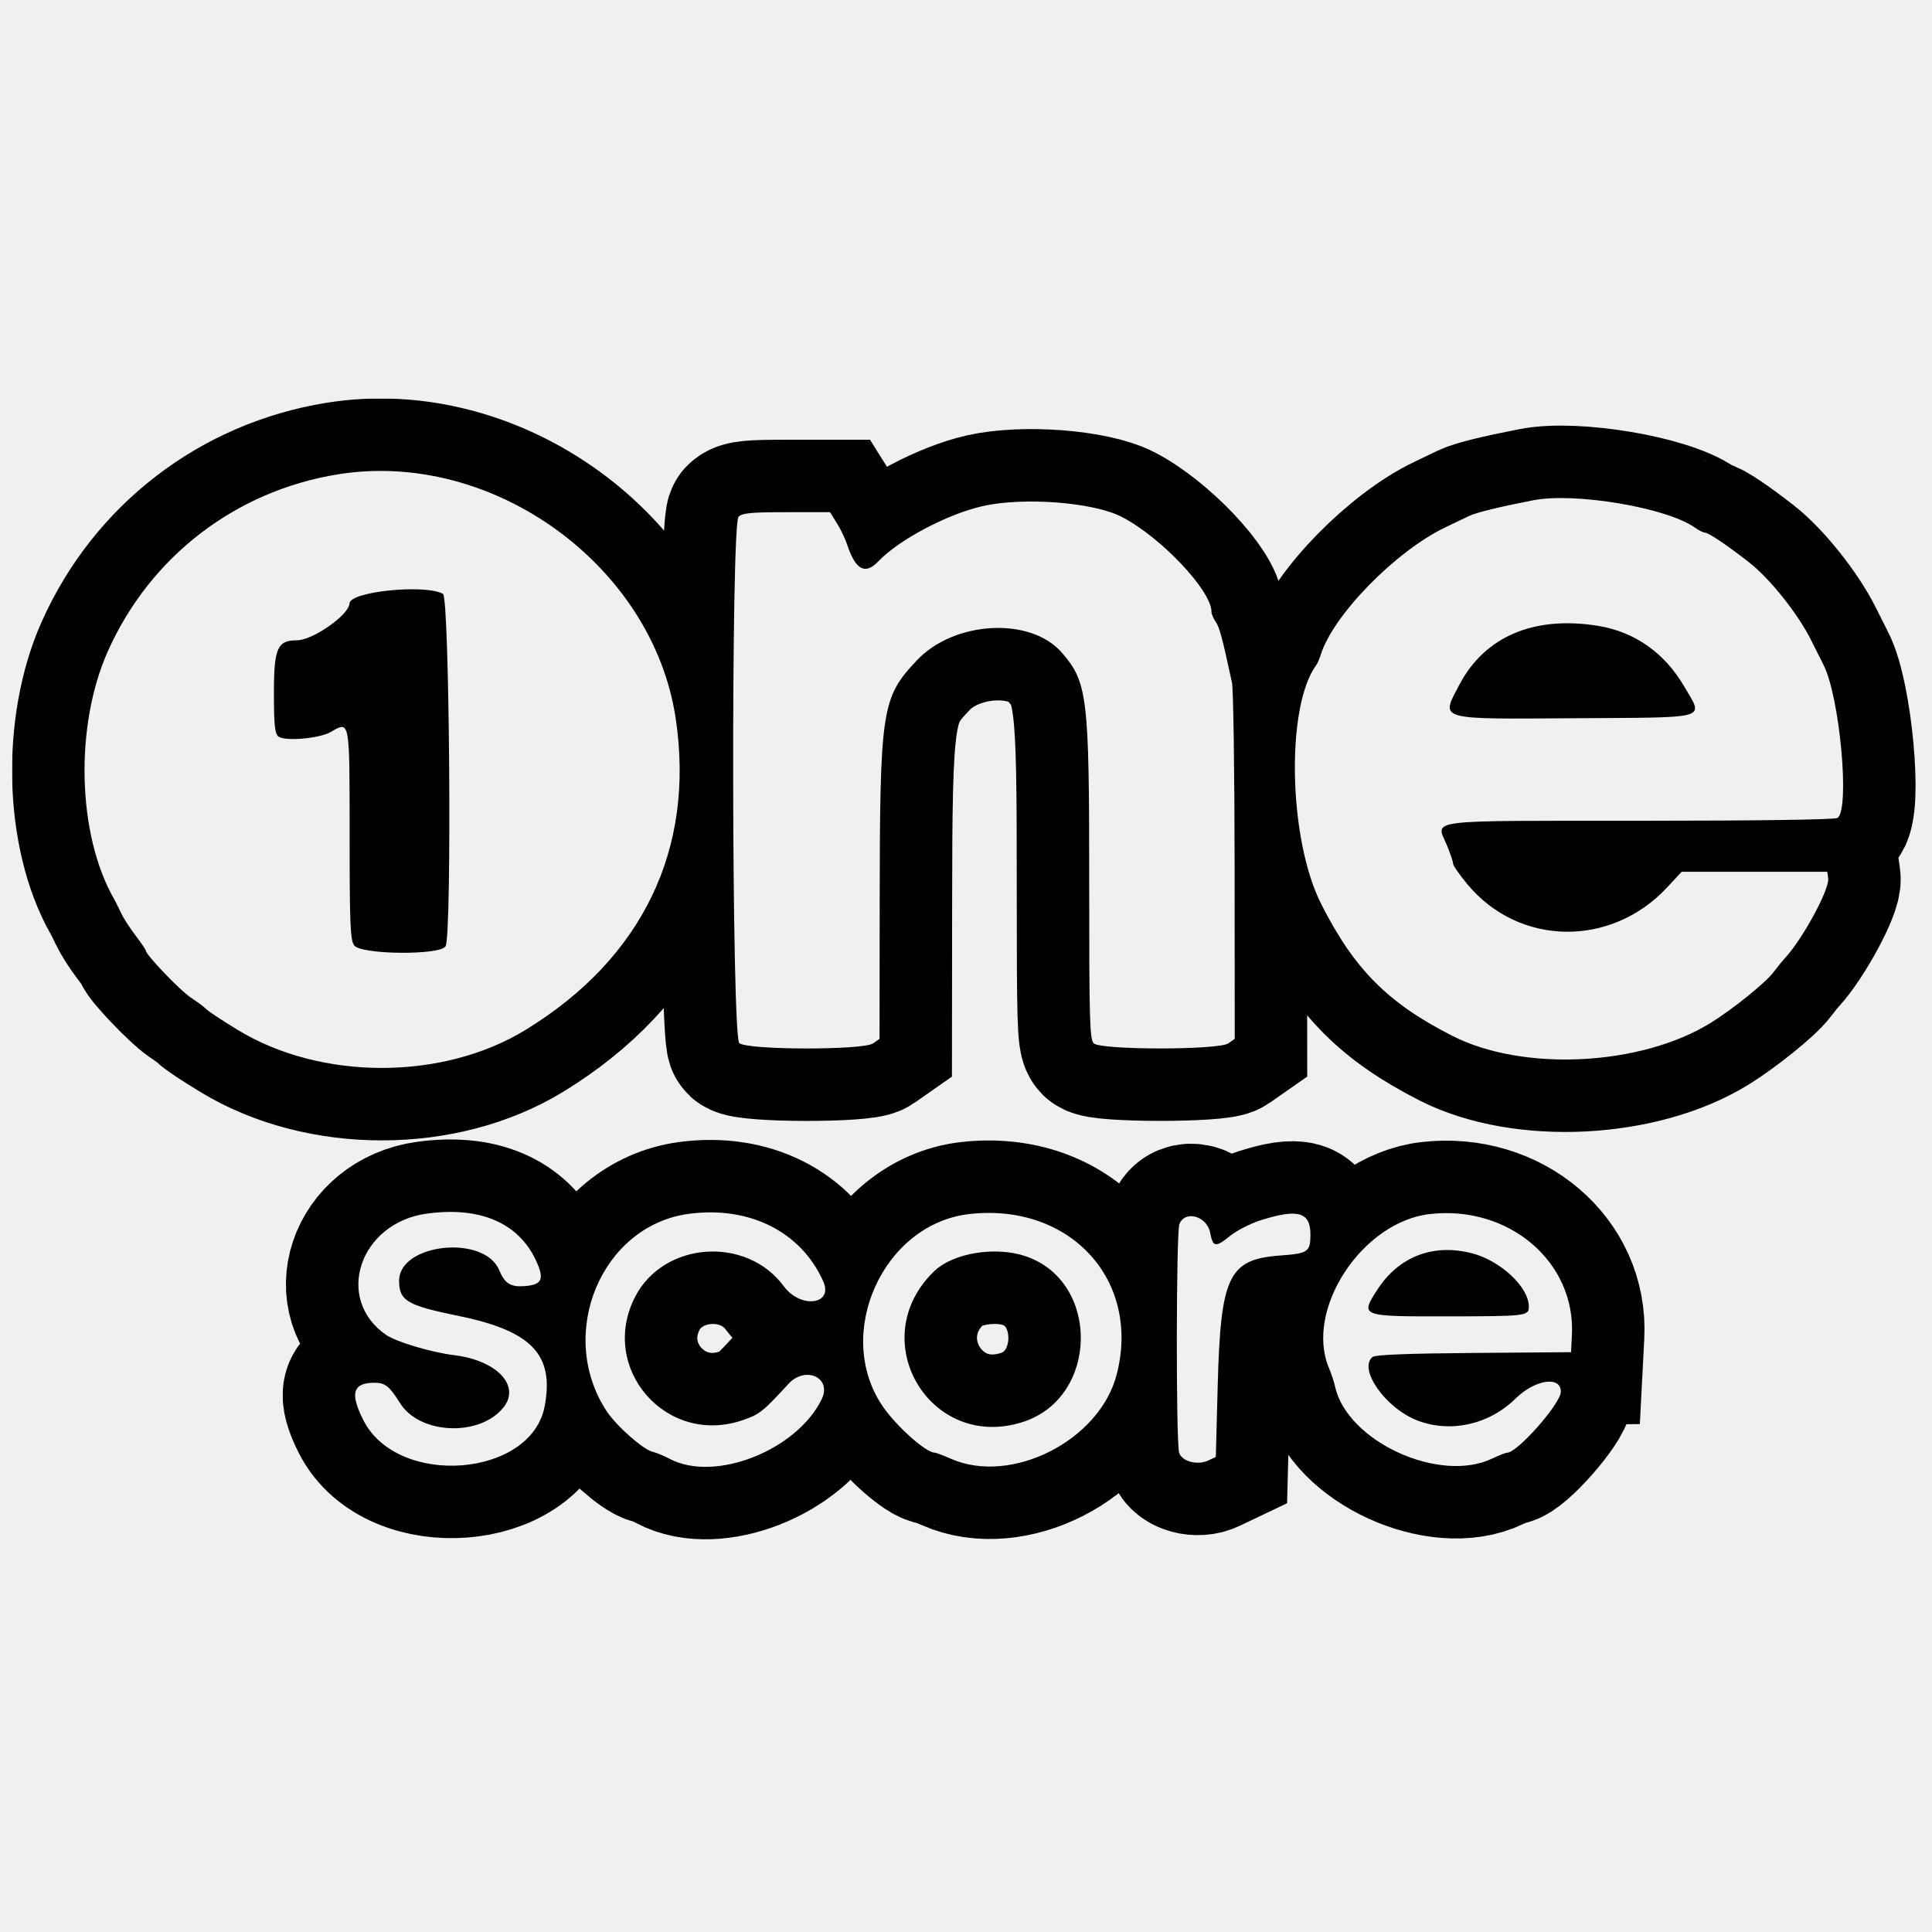
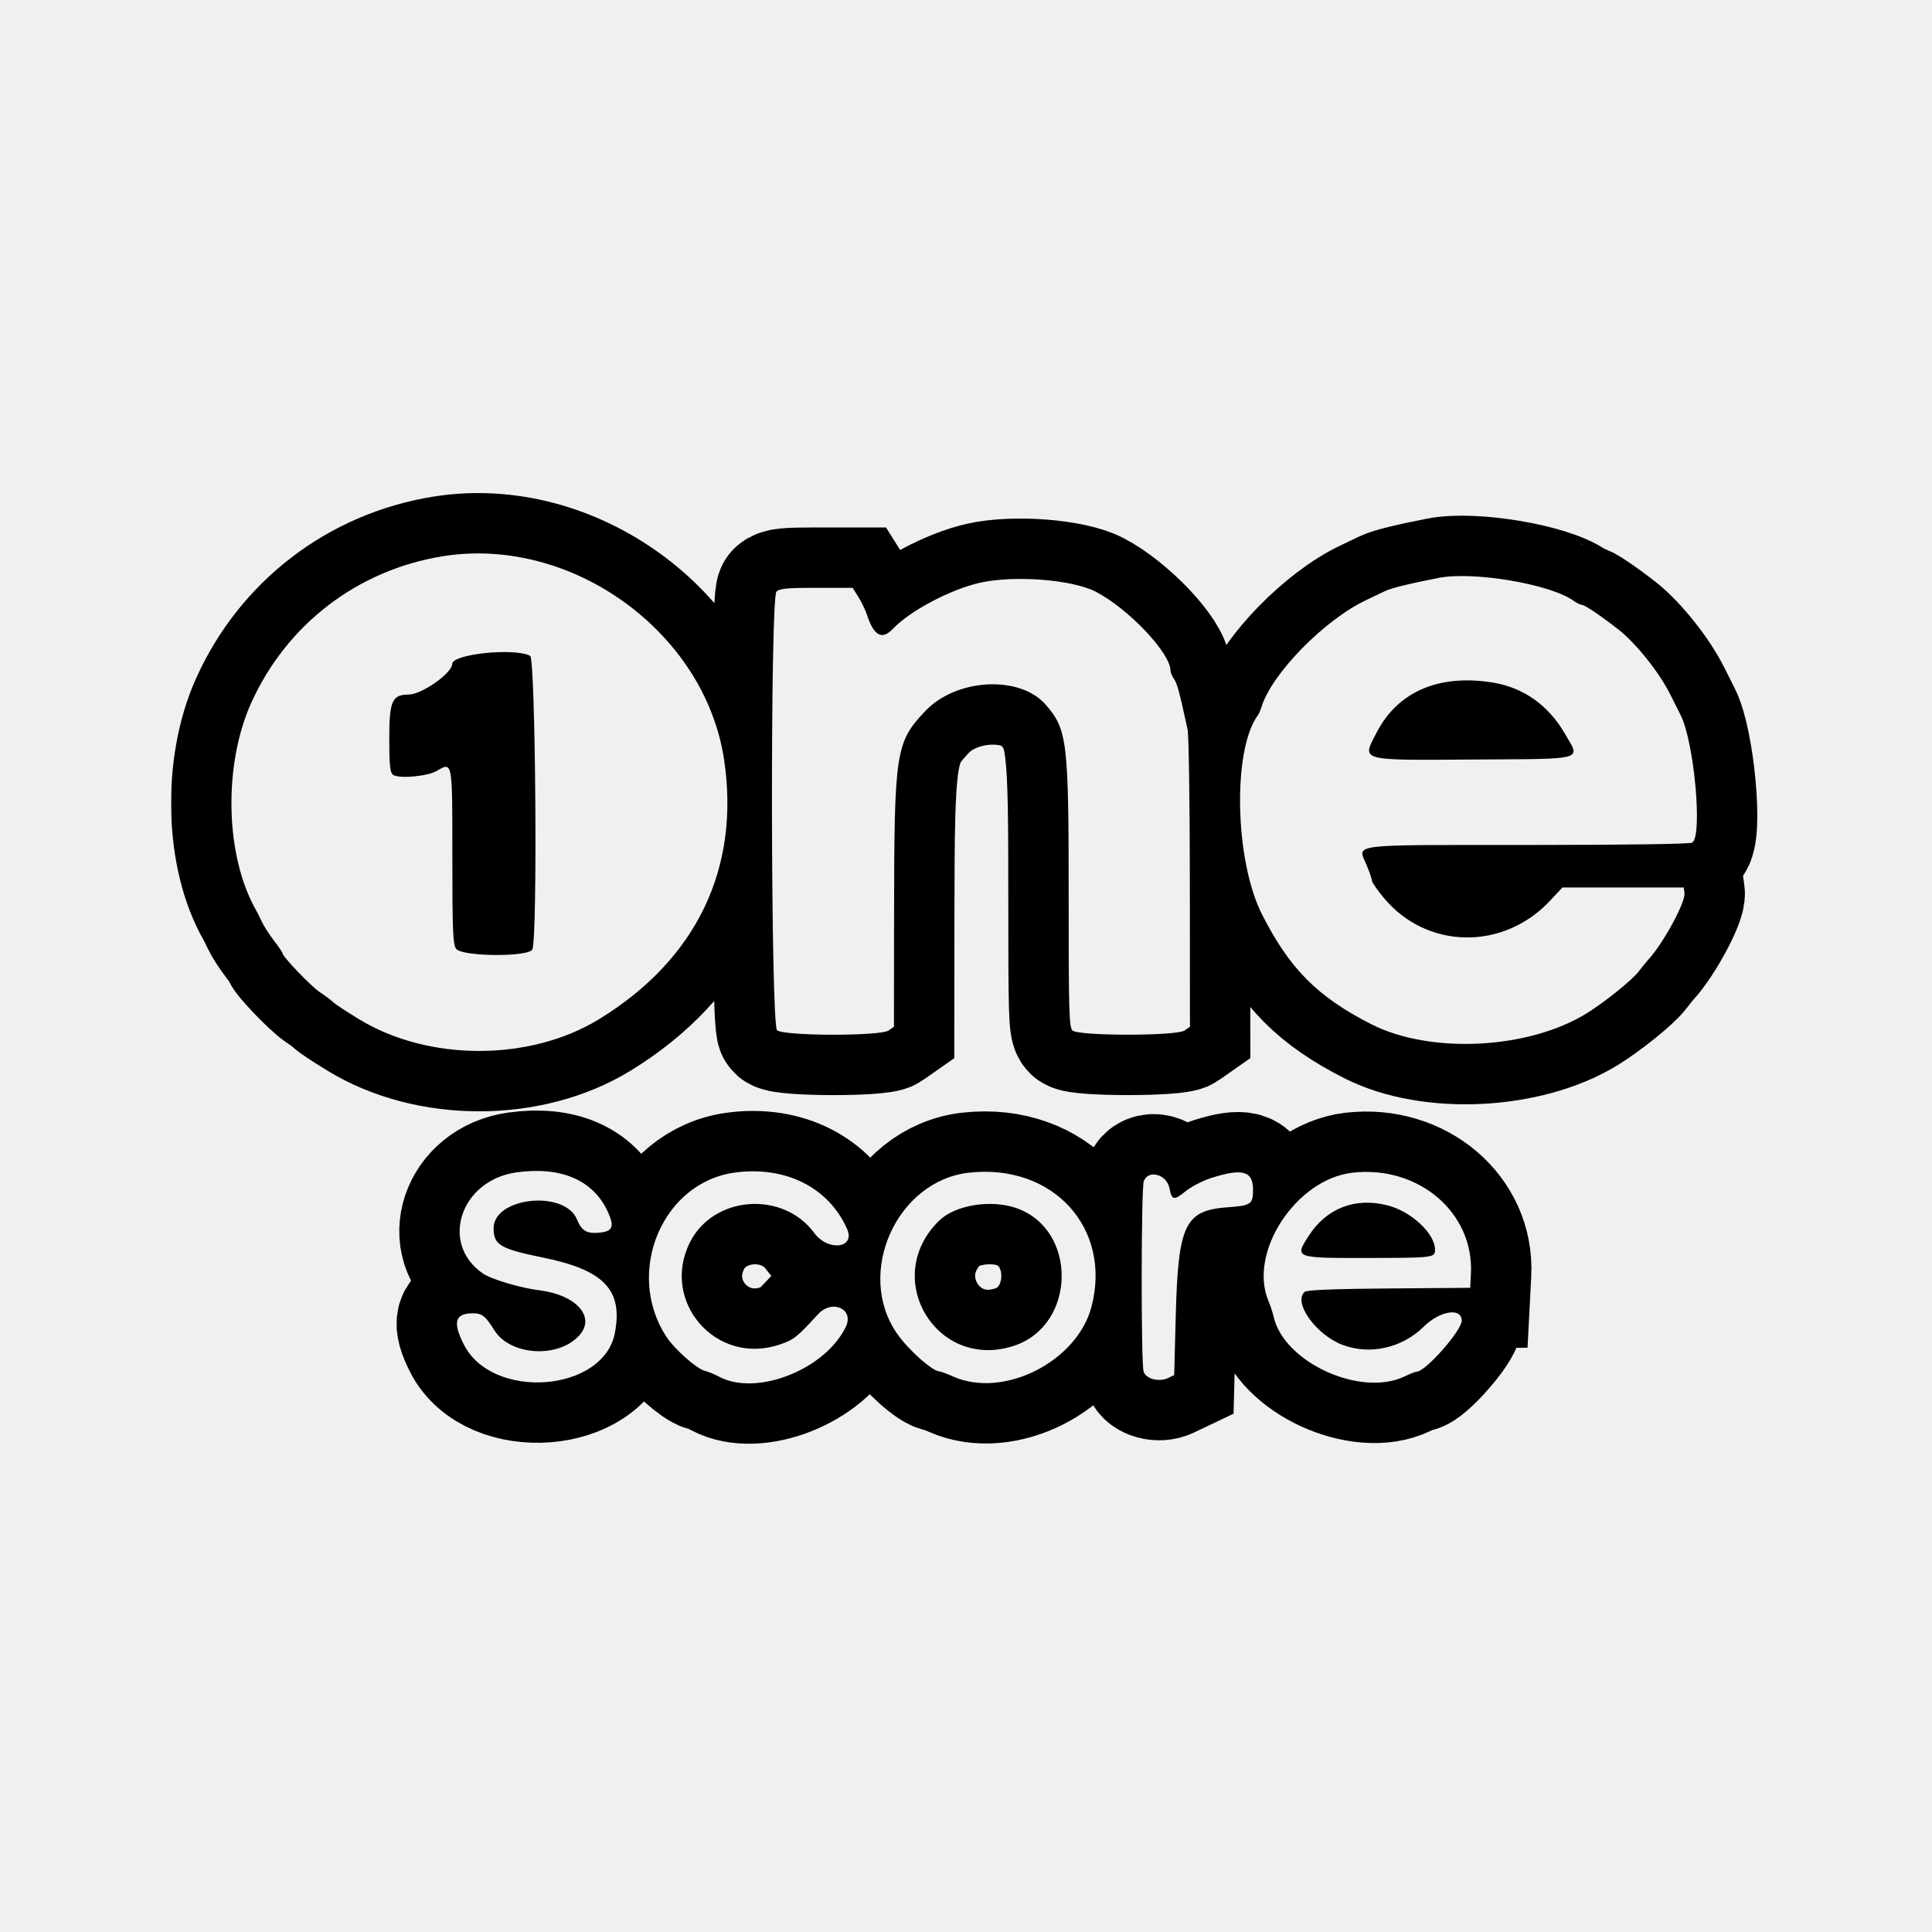
- <svg xmlns="http://www.w3.org/2000/svg" width="160" height="160" viewBox="0 0 160 160" fill="none">
-   <mask id="path-1-outside-1_225_302" maskUnits="userSpaceOnUse" x="1" y="33" width="158" height="95" fill="black">
-     <rect fill="white" x="1" y="33" width="158" height="95" />
-     <path fill-rule="evenodd" clip-rule="evenodd" d="M27.99 39.281C19.522 40.648 12.449 46.079 8.944 53.905C6.163 60.117 6.391 69.143 9.466 74.487C9.581 74.686 9.83 75.187 10.021 75.601C10.212 76.014 10.752 76.856 11.222 77.471C11.692 78.087 12.076 78.652 12.076 78.727C12.076 79.063 14.899 82.012 15.788 82.604C16.333 82.967 16.886 83.377 17.019 83.516C17.232 83.741 18.17 84.365 19.671 85.283C26.569 89.496 36.67 89.496 43.542 85.281C53.204 79.356 57.562 70.324 55.965 59.537C54.081 46.825 40.806 37.213 27.99 39.281ZM126.971 41.431C124.062 42 122.243 42.448 121.631 42.746C121.253 42.93 120.401 43.338 119.738 43.653C115.617 45.605 110.385 50.949 109.373 54.24C109.272 54.568 109.109 54.944 109.011 55.076C106.476 58.492 106.696 69.486 109.407 74.849C112.142 80.261 114.921 83.056 120.269 85.782C126.148 88.776 135.896 88.286 141.679 84.705C143.487 83.585 146.213 81.39 146.864 80.528C147.196 80.089 147.631 79.553 147.832 79.336C149.3 77.748 151.529 73.631 151.402 72.74L151.325 72.196H145.297H139.269L138.063 73.492C133.418 78.483 125.799 78.368 121.533 73.243C120.877 72.455 120.34 71.681 120.34 71.525C120.34 71.369 120.106 70.675 119.819 69.983C118.922 67.819 117.661 67.977 135.862 67.973C145.541 67.971 151.949 67.879 152.169 67.74C153.225 67.069 152.36 57.65 151.002 55.034C150.876 54.792 150.425 53.891 149.998 53.033C148.909 50.842 146.573 47.911 144.838 46.56C142.97 45.105 141.479 44.105 141.178 44.105C141.049 44.105 140.675 43.915 140.347 43.683C138.021 42.037 130.416 40.756 126.971 41.431ZM81.387 41.912C78.458 42.572 74.434 44.703 72.734 46.494C71.654 47.63 70.847 47.197 70.163 45.115C70.003 44.626 69.616 43.819 69.303 43.322L68.734 42.417H65.138C62.189 42.417 61.472 42.486 61.162 42.797C60.53 43.428 60.59 85.812 61.223 86.385C61.863 86.964 71.481 86.984 72.303 86.409L72.839 86.034L72.851 75.016C72.87 58.66 73.002 57.788 75.942 54.676C79.03 51.407 85.341 51.069 87.924 54.035C90.067 56.495 90.207 57.661 90.203 73.083C90.201 84.531 90.244 86.07 90.579 86.405C91.14 86.966 100.92 86.969 101.72 86.409L102.256 86.034L102.246 71.76C102.24 63.911 102.141 57.054 102.026 56.523C101.212 52.766 100.99 51.936 100.679 51.492C100.485 51.216 100.327 50.839 100.327 50.654C100.327 48.902 96.11 44.454 92.878 42.795C90.535 41.592 84.769 41.149 81.387 41.912ZM36.686 49.177C37.227 49.467 37.435 77.367 36.903 78.361C36.492 79.129 29.874 79.068 29.33 78.291C29.007 77.831 28.954 76.546 28.954 69.121C28.954 59.537 28.983 59.691 27.407 60.612C26.46 61.165 23.565 61.414 23.05 60.986C22.756 60.743 22.685 60.033 22.685 57.355C22.685 53.68 22.972 53.027 24.588 53.027C25.907 53.027 28.912 50.918 28.945 49.97C28.979 48.989 35.153 48.357 36.686 49.177ZM132.362 51.833C135.38 52.322 137.869 54.079 139.483 56.858C141.08 59.608 141.77 59.406 130.496 59.48C118.907 59.555 119.31 59.669 120.842 56.738C122.947 52.71 127.037 50.968 132.362 51.833ZM35.344 100.507C29.777 101.274 27.666 107.567 31.975 110.549C32.816 111.131 35.745 112.003 37.635 112.234C41.142 112.664 43.117 114.749 41.711 116.537C39.766 119.01 34.762 118.815 33.13 116.201C32.255 114.8 31.897 114.514 31.024 114.514C29.217 114.514 28.959 115.371 30.094 117.613C32.926 123.213 43.987 122.365 45.106 116.462C45.917 112.187 44.04 110.219 37.969 108.978C33.705 108.107 33.053 107.721 33.053 106.066C33.053 102.972 40.099 102.219 41.337 105.182C41.803 106.298 42.276 106.597 43.44 106.511C44.906 106.403 45.111 105.933 44.375 104.361C42.925 101.264 39.733 99.901 35.344 100.507ZM57.045 100.525C49.82 101.489 46.066 110.45 50.214 116.829C51.013 118.057 53.225 120.024 54.031 120.225C54.363 120.307 55.012 120.575 55.474 120.82C59.19 122.788 65.99 120.115 68.05 115.876C68.917 114.091 66.703 113.074 65.293 114.611C63.166 116.927 62.894 117.142 61.456 117.628C55.167 119.751 49.58 113.324 52.584 107.423C54.935 102.809 61.817 102.312 64.919 106.532C66.286 108.389 69.032 108.06 68.185 106.139C66.367 102.017 62.074 99.853 57.045 100.525ZM80.314 100.537C73.117 101.326 68.985 110.531 73.139 116.518C74.28 118.162 76.69 120.301 77.402 120.301C77.511 120.301 78.111 120.527 78.736 120.803C83.741 123.017 91.06 119.309 92.477 113.841C94.501 106.033 88.641 99.622 80.314 100.537ZM118.411 100.542C112.802 101.181 108.029 108.459 110.056 113.286C110.255 113.762 110.481 114.443 110.558 114.799C111.536 119.367 119.223 122.895 123.596 120.783C124.126 120.527 124.674 120.313 124.813 120.309C125.696 120.28 129.262 116.226 129.262 115.251C129.262 113.914 127.109 114.249 125.495 115.837C123.321 117.977 120.131 118.689 117.396 117.643C114.757 116.634 112.457 113.383 113.67 112.376C113.888 112.195 116.594 112.088 122.049 112.045L130.106 111.982L130.179 110.574C130.493 104.51 124.963 99.795 118.411 100.542ZM104.426 101.049C103.564 101.32 102.398 101.917 101.835 102.377C100.672 103.325 100.446 103.287 100.223 102.101C99.961 100.703 98.124 100.19 97.669 101.388C97.403 102.087 97.384 119.345 97.648 120.293C97.853 121.028 99.17 121.38 100.086 120.944L100.689 120.657L100.845 114.752C101.086 105.655 101.746 104.283 106.033 103.975C108.325 103.811 108.525 103.671 108.525 102.235C108.525 100.378 107.499 100.082 104.426 101.049ZM121.917 103.794C124.27 104.405 126.61 106.597 126.61 108.191C126.61 108.988 126.464 109.006 119.921 109.015C112.647 109.026 112.642 109.024 114.052 106.827C115.827 104.061 118.69 102.958 121.917 103.794ZM84.96 104.043C91.111 106.139 90.994 115.669 84.792 117.735C77.068 120.307 71.485 110.968 77.352 105.289C78.931 103.76 82.442 103.185 84.96 104.043Z" />
+ <svg xmlns="http://www.w3.org/2000/svg" width="192" height="192" viewBox="0 0 192 192" fill="none">
+   <mask id="path-1-outside-1_238_297" maskUnits="userSpaceOnUse" x="17" y="49" width="158" height="95" fill="black">
+     <rect fill="white" x="17" y="49" width="158" height="95" />
+     <path fill-rule="evenodd" clip-rule="evenodd" d="M43.99 55.281C35.522 56.648 28.449 62.079 24.944 69.905C22.163 76.117 22.391 85.143 25.466 90.487C25.581 90.686 25.83 91.187 26.021 91.601C26.212 92.014 26.753 92.856 27.222 93.471C27.692 94.087 28.076 94.652 28.076 94.727C28.076 95.063 30.899 98.012 31.788 98.604C32.333 98.967 32.886 99.377 33.019 99.516C33.232 99.741 34.17 100.365 35.671 101.283C42.569 105.496 52.67 105.496 59.542 101.281C69.204 95.356 73.562 86.324 71.965 75.537C70.081 62.825 56.806 53.213 43.99 55.281ZM142.971 57.431C140.062 58 138.243 58.448 137.631 58.746C137.253 58.93 136.401 59.338 135.738 59.653C131.617 61.605 126.385 66.949 125.373 70.24C125.272 70.568 125.109 70.944 125.011 71.076C122.476 74.493 122.696 85.486 125.407 90.849C128.142 96.261 130.921 99.056 136.269 101.782C142.148 104.777 151.896 104.286 157.679 100.705C159.487 99.585 162.213 97.39 162.864 96.528C163.196 96.089 163.631 95.553 163.832 95.336C165.3 93.748 167.529 89.631 167.402 88.74L167.325 88.196H161.297H155.269L154.063 89.492C149.418 94.483 141.799 94.368 137.533 89.243C136.877 88.455 136.34 87.681 136.34 87.525C136.34 87.369 136.106 86.675 135.819 85.983C134.922 83.819 133.661 83.977 151.862 83.973C161.541 83.971 167.949 83.879 168.169 83.74C169.225 83.069 168.36 73.65 167.002 71.034C166.876 70.792 166.425 69.891 165.998 69.033C164.909 66.842 162.573 63.911 160.838 62.56C158.97 61.105 157.479 60.105 157.178 60.105C157.049 60.105 156.675 59.915 156.347 59.683C154.021 58.037 146.416 56.756 142.971 57.431ZM97.387 57.912C94.458 58.572 90.434 60.703 88.734 62.494C87.654 63.63 86.847 63.197 86.163 61.115C86.003 60.626 85.616 59.819 85.303 59.322L84.734 58.417H81.138C78.189 58.417 77.472 58.486 77.162 58.797C76.53 59.428 76.59 101.812 77.223 102.385C77.863 102.964 87.481 102.984 88.303 102.409L88.839 102.034L88.851 91.016C88.87 74.66 89.002 73.788 91.942 70.676C95.03 67.406 101.341 67.069 103.924 70.035C106.067 72.495 106.207 73.661 106.203 89.083C106.2 100.531 106.244 102.07 106.579 102.405C107.14 102.966 116.92 102.969 117.72 102.409L118.256 102.034L118.246 87.76C118.24 79.911 118.141 73.054 118.026 72.523C117.212 68.766 116.99 67.936 116.679 67.492C116.485 67.216 116.327 66.839 116.327 66.654C116.327 64.902 112.11 60.454 108.878 58.795C106.535 57.592 100.769 57.149 97.387 57.912ZM52.686 65.177C53.227 65.467 53.435 93.367 52.903 94.361C52.492 95.129 45.874 95.068 45.33 94.291C45.007 93.831 44.954 92.546 44.954 85.121C44.954 75.537 44.983 75.692 43.407 76.612C42.46 77.165 39.565 77.414 39.05 76.986C38.756 76.743 38.685 76.033 38.685 73.355C38.685 69.68 38.972 69.027 40.588 69.027C41.907 69.027 44.912 66.918 44.945 65.97C44.978 64.989 51.153 64.357 52.686 65.177ZM148.362 67.833C151.38 68.322 153.869 70.079 155.483 72.858C157.08 75.608 157.77 75.406 146.496 75.48C134.907 75.555 135.31 75.669 136.842 72.738C138.947 68.71 143.037 66.968 148.362 67.833ZM51.344 116.507C45.777 117.274 43.666 123.567 47.975 126.549C48.816 127.131 51.745 128.003 53.635 128.234C57.142 128.664 59.117 130.749 57.711 132.537C55.766 135.01 50.762 134.815 49.13 132.201C48.255 130.8 47.897 130.514 47.024 130.514C45.217 130.514 44.959 131.371 46.094 133.613C48.926 139.213 59.987 138.365 61.106 132.462C61.917 128.187 60.04 126.218 53.969 124.978C49.705 124.107 49.053 123.721 49.053 122.066C49.053 118.972 56.099 118.219 57.337 121.182C57.803 122.298 58.276 122.597 59.44 122.511C60.906 122.403 61.111 121.933 60.375 120.361C58.925 117.264 55.733 115.901 51.344 116.507ZM73.045 116.525C65.82 117.489 62.066 126.45 66.214 132.829C67.013 134.057 69.225 136.024 70.031 136.225C70.363 136.307 71.012 136.575 71.474 136.82C75.19 138.788 81.99 136.115 84.05 131.876C84.917 130.091 82.703 129.074 81.293 130.611C79.166 132.927 78.894 133.142 77.456 133.628C71.167 135.751 65.579 129.324 68.585 123.423C70.935 118.809 77.817 118.312 80.919 122.532C82.286 124.389 85.032 124.06 84.185 122.139C82.367 118.017 78.074 115.853 73.045 116.525ZM96.314 116.537C89.117 117.326 84.985 126.531 89.139 132.518C90.28 134.162 92.69 136.301 93.402 136.301C93.511 136.301 94.111 136.527 94.736 136.803C99.741 139.017 107.06 135.309 108.477 129.841C110.501 122.033 104.641 115.622 96.314 116.537ZM134.411 116.542C128.802 117.181 124.029 124.459 126.056 129.286C126.255 129.762 126.481 130.443 126.558 130.799C127.536 135.367 135.223 138.895 139.596 136.783C140.126 136.527 140.674 136.313 140.813 136.309C141.696 136.28 145.262 132.226 145.262 131.251C145.262 129.914 143.109 130.249 141.495 131.837C139.321 133.977 136.131 134.689 133.396 133.643C130.757 132.634 128.457 129.383 129.67 128.376C129.888 128.195 132.594 128.088 138.049 128.045L146.106 127.982L146.179 126.574C146.493 120.51 140.963 115.795 134.411 116.542ZM120.426 117.049C119.564 117.32 118.398 117.917 117.835 118.377C116.672 119.325 116.446 119.287 116.223 118.101C115.961 116.703 114.124 116.19 113.669 117.388C113.403 118.087 113.384 135.345 113.648 136.293C113.853 137.028 115.17 137.38 116.086 136.944L116.689 136.657L116.845 130.752C117.086 121.655 117.746 120.283 122.033 119.975C124.325 119.811 124.525 119.671 124.525 118.235C124.525 116.378 123.499 116.082 120.426 117.049ZM137.917 119.794C140.27 120.405 142.61 122.597 142.61 124.191C142.61 124.988 142.464 125.006 135.921 125.015C128.647 125.026 128.642 125.024 130.052 122.827C131.827 120.061 134.69 118.958 137.917 119.794ZM100.96 120.043C107.111 122.139 106.994 131.669 100.792 133.735C93.068 136.307 87.485 126.968 93.352 121.289C94.931 119.76 98.442 119.185 100.96 120.043Z" />
  </mask>
-   <path fill-rule="evenodd" clip-rule="evenodd" d="M27.99 39.281C19.522 40.648 12.449 46.079 8.944 53.905C6.163 60.117 6.391 69.143 9.466 74.487C9.581 74.686 9.83 75.187 10.021 75.601C10.212 76.014 10.752 76.856 11.222 77.471C11.692 78.087 12.076 78.652 12.076 78.727C12.076 79.063 14.899 82.012 15.788 82.604C16.333 82.967 16.886 83.377 17.019 83.516C17.232 83.741 18.17 84.365 19.671 85.283C26.569 89.496 36.67 89.496 43.542 85.281C53.204 79.356 57.562 70.324 55.965 59.537C54.081 46.825 40.806 37.213 27.99 39.281ZM126.971 41.431C124.062 42 122.243 42.448 121.631 42.746C121.253 42.93 120.401 43.338 119.738 43.653C115.617 45.605 110.385 50.949 109.373 54.24C109.272 54.568 109.109 54.944 109.011 55.076C106.476 58.492 106.696 69.486 109.407 74.849C112.142 80.261 114.921 83.056 120.269 85.782C126.148 88.776 135.896 88.286 141.679 84.705C143.487 83.585 146.213 81.39 146.864 80.528C147.196 80.089 147.631 79.553 147.832 79.336C149.3 77.748 151.529 73.631 151.402 72.74L151.325 72.196H145.297H139.269L138.063 73.492C133.418 78.483 125.799 78.368 121.533 73.243C120.877 72.455 120.34 71.681 120.34 71.525C120.34 71.369 120.106 70.675 119.819 69.983C118.922 67.819 117.661 67.977 135.862 67.973C145.541 67.971 151.949 67.879 152.169 67.74C153.225 67.069 152.36 57.65 151.002 55.034C150.876 54.792 150.425 53.891 149.998 53.033C148.909 50.842 146.573 47.911 144.838 46.56C142.97 45.105 141.479 44.105 141.178 44.105C141.049 44.105 140.675 43.915 140.347 43.683C138.021 42.037 130.416 40.756 126.971 41.431ZM81.387 41.912C78.458 42.572 74.434 44.703 72.734 46.494C71.654 47.63 70.847 47.197 70.163 45.115C70.003 44.626 69.616 43.819 69.303 43.322L68.734 42.417H65.138C62.189 42.417 61.472 42.486 61.162 42.797C60.53 43.428 60.59 85.812 61.223 86.385C61.863 86.964 71.481 86.984 72.303 86.409L72.839 86.034L72.851 75.016C72.87 58.66 73.002 57.788 75.942 54.676C79.03 51.407 85.341 51.069 87.924 54.035C90.067 56.495 90.207 57.661 90.203 73.083C90.201 84.531 90.244 86.07 90.579 86.405C91.14 86.966 100.92 86.969 101.72 86.409L102.256 86.034L102.246 71.76C102.24 63.911 102.141 57.054 102.026 56.523C101.212 52.766 100.99 51.936 100.679 51.492C100.485 51.216 100.327 50.839 100.327 50.654C100.327 48.902 96.11 44.454 92.878 42.795C90.535 41.592 84.769 41.149 81.387 41.912ZM36.686 49.177C37.227 49.467 37.435 77.367 36.903 78.361C36.492 79.129 29.874 79.068 29.33 78.291C29.007 77.831 28.954 76.546 28.954 69.121C28.954 59.537 28.983 59.691 27.407 60.612C26.46 61.165 23.565 61.414 23.05 60.986C22.756 60.743 22.685 60.033 22.685 57.355C22.685 53.68 22.972 53.027 24.588 53.027C25.907 53.027 28.912 50.918 28.945 49.97C28.979 48.989 35.153 48.357 36.686 49.177ZM132.362 51.833C135.38 52.322 137.869 54.079 139.483 56.858C141.08 59.608 141.77 59.406 130.496 59.48C118.907 59.555 119.31 59.669 120.842 56.738C122.947 52.71 127.037 50.968 132.362 51.833ZM35.344 100.507C29.777 101.274 27.666 107.567 31.975 110.549C32.816 111.131 35.745 112.003 37.635 112.234C41.142 112.664 43.117 114.749 41.711 116.537C39.766 119.01 34.762 118.815 33.13 116.201C32.255 114.8 31.897 114.514 31.024 114.514C29.217 114.514 28.959 115.371 30.094 117.613C32.926 123.213 43.987 122.365 45.106 116.462C45.917 112.187 44.04 110.219 37.969 108.978C33.705 108.107 33.053 107.721 33.053 106.066C33.053 102.972 40.099 102.219 41.337 105.182C41.803 106.298 42.276 106.597 43.44 106.511C44.906 106.403 45.111 105.933 44.375 104.361C42.925 101.264 39.733 99.901 35.344 100.507ZM57.045 100.525C49.82 101.489 46.066 110.45 50.214 116.829C51.013 118.057 53.225 120.024 54.031 120.225C54.363 120.307 55.012 120.575 55.474 120.82C59.19 122.788 65.99 120.115 68.05 115.876C68.917 114.091 66.703 113.074 65.293 114.611C63.166 116.927 62.894 117.142 61.456 117.628C55.167 119.751 49.58 113.324 52.584 107.423C54.935 102.809 61.817 102.312 64.919 106.532C66.286 108.389 69.032 108.06 68.185 106.139C66.367 102.017 62.074 99.853 57.045 100.525ZM80.314 100.537C73.117 101.326 68.985 110.531 73.139 116.518C74.28 118.162 76.69 120.301 77.402 120.301C77.511 120.301 78.111 120.527 78.736 120.803C83.741 123.017 91.06 119.309 92.477 113.841C94.501 106.033 88.641 99.622 80.314 100.537ZM118.411 100.542C112.802 101.181 108.029 108.459 110.056 113.286C110.255 113.762 110.481 114.443 110.558 114.799C111.536 119.367 119.223 122.895 123.596 120.783C124.126 120.527 124.674 120.313 124.813 120.309C125.696 120.28 129.262 116.226 129.262 115.251C129.262 113.914 127.109 114.249 125.495 115.837C123.321 117.977 120.131 118.689 117.396 117.643C114.757 116.634 112.457 113.383 113.67 112.376C113.888 112.195 116.594 112.088 122.049 112.045L130.106 111.982L130.179 110.574C130.493 104.51 124.963 99.795 118.411 100.542ZM104.426 101.049C103.564 101.32 102.398 101.917 101.835 102.377C100.672 103.325 100.446 103.287 100.223 102.101C99.961 100.703 98.124 100.19 97.669 101.388C97.403 102.087 97.384 119.345 97.648 120.293C97.853 121.028 99.17 121.38 100.086 120.944L100.689 120.657L100.845 114.752C101.086 105.655 101.746 104.283 106.033 103.975C108.325 103.811 108.525 103.671 108.525 102.235C108.525 100.378 107.499 100.082 104.426 101.049ZM121.917 103.794C124.27 104.405 126.61 106.597 126.61 108.191C126.61 108.988 126.464 109.006 119.921 109.015C112.647 109.026 112.642 109.024 114.052 106.827C115.827 104.061 118.69 102.958 121.917 103.794ZM84.96 104.043C91.111 106.139 90.994 115.669 84.792 117.735C77.068 120.307 71.485 110.968 77.352 105.289C78.931 103.76 82.442 103.185 84.96 104.043Z" stroke="black" stroke-width="12" mask="url(#path-1-outside-1_225_302)" />
+   <path fill-rule="evenodd" clip-rule="evenodd" d="M43.99 55.281C35.522 56.648 28.449 62.079 24.944 69.905C22.163 76.117 22.391 85.143 25.466 90.487C25.581 90.686 25.83 91.187 26.021 91.601C26.212 92.014 26.753 92.856 27.222 93.471C27.692 94.087 28.076 94.652 28.076 94.727C28.076 95.063 30.899 98.012 31.788 98.604C32.333 98.967 32.886 99.377 33.019 99.516C33.232 99.741 34.17 100.365 35.671 101.283C42.569 105.496 52.67 105.496 59.542 101.281C69.204 95.356 73.562 86.324 71.965 75.537C70.081 62.825 56.806 53.213 43.99 55.281ZM142.971 57.431C140.062 58 138.243 58.448 137.631 58.746C137.253 58.93 136.401 59.338 135.738 59.653C131.617 61.605 126.385 66.949 125.373 70.24C125.272 70.568 125.109 70.944 125.011 71.076C122.476 74.493 122.696 85.486 125.407 90.849C128.142 96.261 130.921 99.056 136.269 101.782C142.148 104.777 151.896 104.286 157.679 100.705C159.487 99.585 162.213 97.39 162.864 96.528C163.196 96.089 163.631 95.553 163.832 95.336C165.3 93.748 167.529 89.631 167.402 88.74L167.325 88.196H161.297H155.269L154.063 89.492C149.418 94.483 141.799 94.368 137.533 89.243C136.877 88.455 136.34 87.681 136.34 87.525C136.34 87.369 136.106 86.675 135.819 85.983C134.922 83.819 133.661 83.977 151.862 83.973C161.541 83.971 167.949 83.879 168.169 83.74C169.225 83.069 168.36 73.65 167.002 71.034C166.876 70.792 166.425 69.891 165.998 69.033C164.909 66.842 162.573 63.911 160.838 62.56C158.97 61.105 157.479 60.105 157.178 60.105C157.049 60.105 156.675 59.915 156.347 59.683C154.021 58.037 146.416 56.756 142.971 57.431ZM97.387 57.912C94.458 58.572 90.434 60.703 88.734 62.494C87.654 63.63 86.847 63.197 86.163 61.115C86.003 60.626 85.616 59.819 85.303 59.322L84.734 58.417H81.138C78.189 58.417 77.472 58.486 77.162 58.797C76.53 59.428 76.59 101.812 77.223 102.385C77.863 102.964 87.481 102.984 88.303 102.409L88.839 102.034L88.851 91.016C88.87 74.66 89.002 73.788 91.942 70.676C95.03 67.406 101.341 67.069 103.924 70.035C106.067 72.495 106.207 73.661 106.203 89.083C106.2 100.531 106.244 102.07 106.579 102.405C107.14 102.966 116.92 102.969 117.72 102.409L118.256 102.034L118.246 87.76C118.24 79.911 118.141 73.054 118.026 72.523C117.212 68.766 116.99 67.936 116.679 67.492C116.485 67.216 116.327 66.839 116.327 66.654C116.327 64.902 112.11 60.454 108.878 58.795C106.535 57.592 100.769 57.149 97.387 57.912ZM52.686 65.177C53.227 65.467 53.435 93.367 52.903 94.361C52.492 95.129 45.874 95.068 45.33 94.291C45.007 93.831 44.954 92.546 44.954 85.121C44.954 75.537 44.983 75.692 43.407 76.612C42.46 77.165 39.565 77.414 39.05 76.986C38.756 76.743 38.685 76.033 38.685 73.355C38.685 69.68 38.972 69.027 40.588 69.027C41.907 69.027 44.912 66.918 44.945 65.97C44.978 64.989 51.153 64.357 52.686 65.177ZM148.362 67.833C151.38 68.322 153.869 70.079 155.483 72.858C157.08 75.608 157.77 75.406 146.496 75.48C134.907 75.555 135.31 75.669 136.842 72.738C138.947 68.71 143.037 66.968 148.362 67.833ZM51.344 116.507C45.777 117.274 43.666 123.567 47.975 126.549C48.816 127.131 51.745 128.003 53.635 128.234C57.142 128.664 59.117 130.749 57.711 132.537C55.766 135.01 50.762 134.815 49.13 132.201C48.255 130.8 47.897 130.514 47.024 130.514C45.217 130.514 44.959 131.371 46.094 133.613C48.926 139.213 59.987 138.365 61.106 132.462C61.917 128.187 60.04 126.218 53.969 124.978C49.705 124.107 49.053 123.721 49.053 122.066C49.053 118.972 56.099 118.219 57.337 121.182C57.803 122.298 58.276 122.597 59.44 122.511C60.906 122.403 61.111 121.933 60.375 120.361C58.925 117.264 55.733 115.901 51.344 116.507ZM73.045 116.525C65.82 117.489 62.066 126.45 66.214 132.829C67.013 134.057 69.225 136.024 70.031 136.225C70.363 136.307 71.012 136.575 71.474 136.82C75.19 138.788 81.99 136.115 84.05 131.876C84.917 130.091 82.703 129.074 81.293 130.611C79.166 132.927 78.894 133.142 77.456 133.628C71.167 135.751 65.579 129.324 68.585 123.423C70.935 118.809 77.817 118.312 80.919 122.532C82.286 124.389 85.032 124.06 84.185 122.139C82.367 118.017 78.074 115.853 73.045 116.525ZM96.314 116.537C89.117 117.326 84.985 126.531 89.139 132.518C90.28 134.162 92.69 136.301 93.402 136.301C93.511 136.301 94.111 136.527 94.736 136.803C99.741 139.017 107.06 135.309 108.477 129.841C110.501 122.033 104.641 115.622 96.314 116.537ZM134.411 116.542C128.802 117.181 124.029 124.459 126.056 129.286C126.255 129.762 126.481 130.443 126.558 130.799C127.536 135.367 135.223 138.895 139.596 136.783C140.126 136.527 140.674 136.313 140.813 136.309C141.696 136.28 145.262 132.226 145.262 131.251C145.262 129.914 143.109 130.249 141.495 131.837C139.321 133.977 136.131 134.689 133.396 133.643C130.757 132.634 128.457 129.383 129.67 128.376C129.888 128.195 132.594 128.088 138.049 128.045L146.106 127.982L146.179 126.574C146.493 120.51 140.963 115.795 134.411 116.542ZM120.426 117.049C119.564 117.32 118.398 117.917 117.835 118.377C116.672 119.325 116.446 119.287 116.223 118.101C115.961 116.703 114.124 116.19 113.669 117.388C113.403 118.087 113.384 135.345 113.648 136.293C113.853 137.028 115.17 137.38 116.086 136.944L116.689 136.657L116.845 130.752C117.086 121.655 117.746 120.283 122.033 119.975C124.325 119.811 124.525 119.671 124.525 118.235C124.525 116.378 123.499 116.082 120.426 117.049ZM137.917 119.794C140.27 120.405 142.61 122.597 142.61 124.191C142.61 124.988 142.464 125.006 135.921 125.015C128.647 125.026 128.642 125.024 130.052 122.827C131.827 120.061 134.69 118.958 137.917 119.794ZM100.96 120.043C107.111 122.139 106.994 131.669 100.792 133.735C93.068 136.307 87.485 126.968 93.352 121.289C94.931 119.76 98.442 119.185 100.96 120.043Z" stroke="black" stroke-width="12" mask="url(#path-1-outside-1_238_297)" />
</svg>
